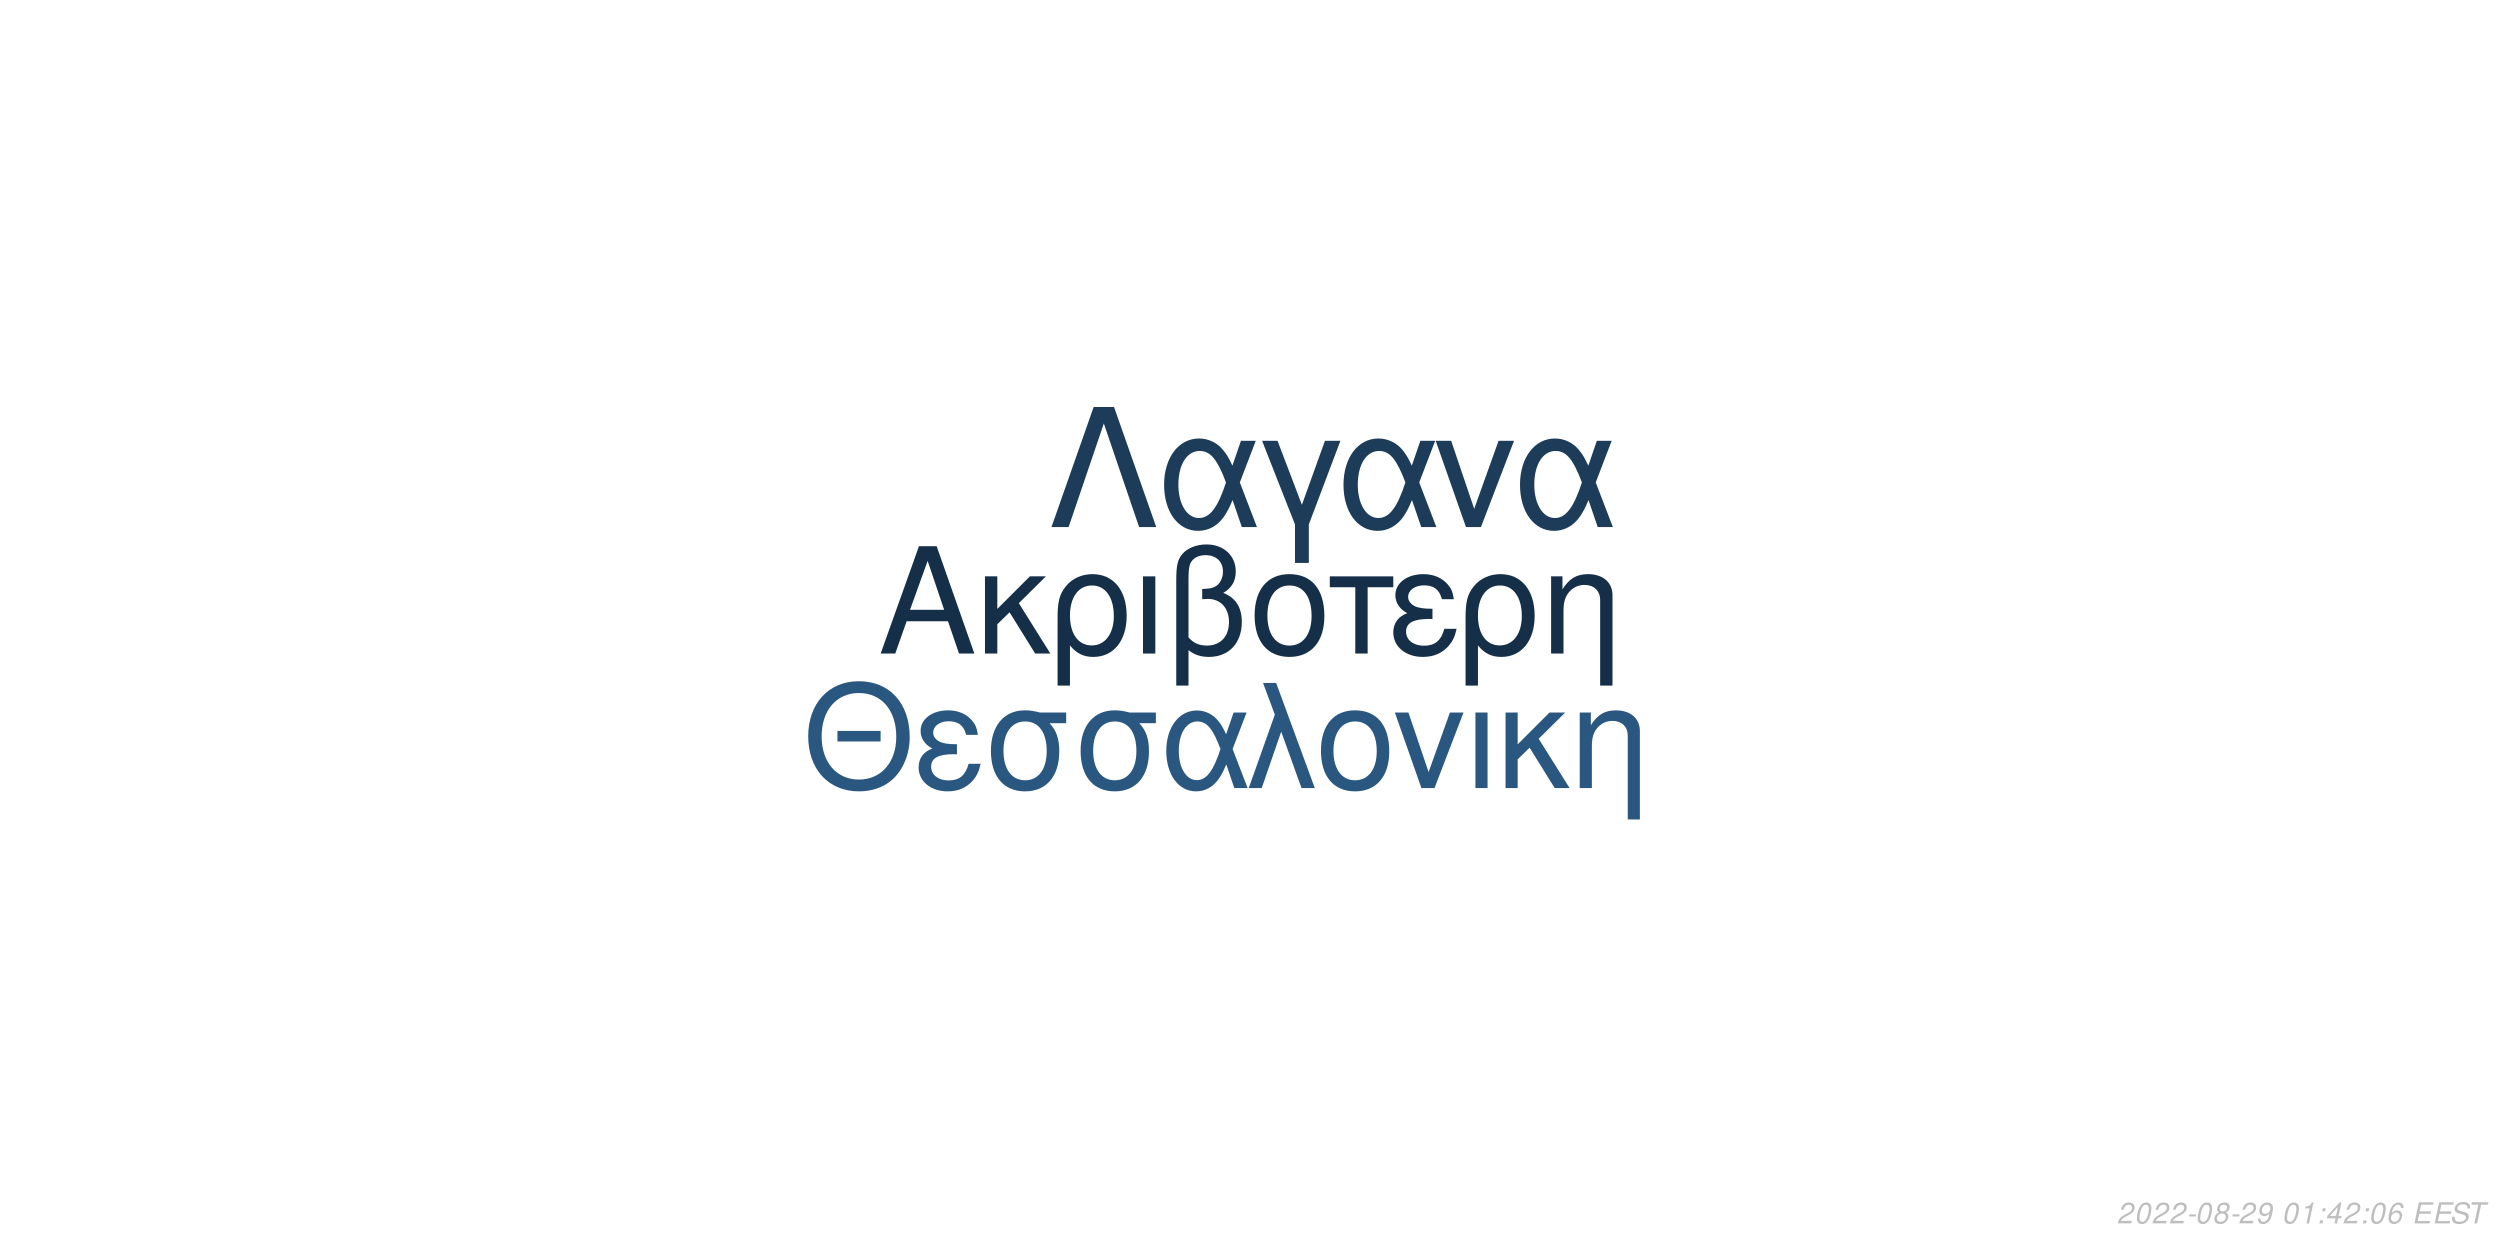
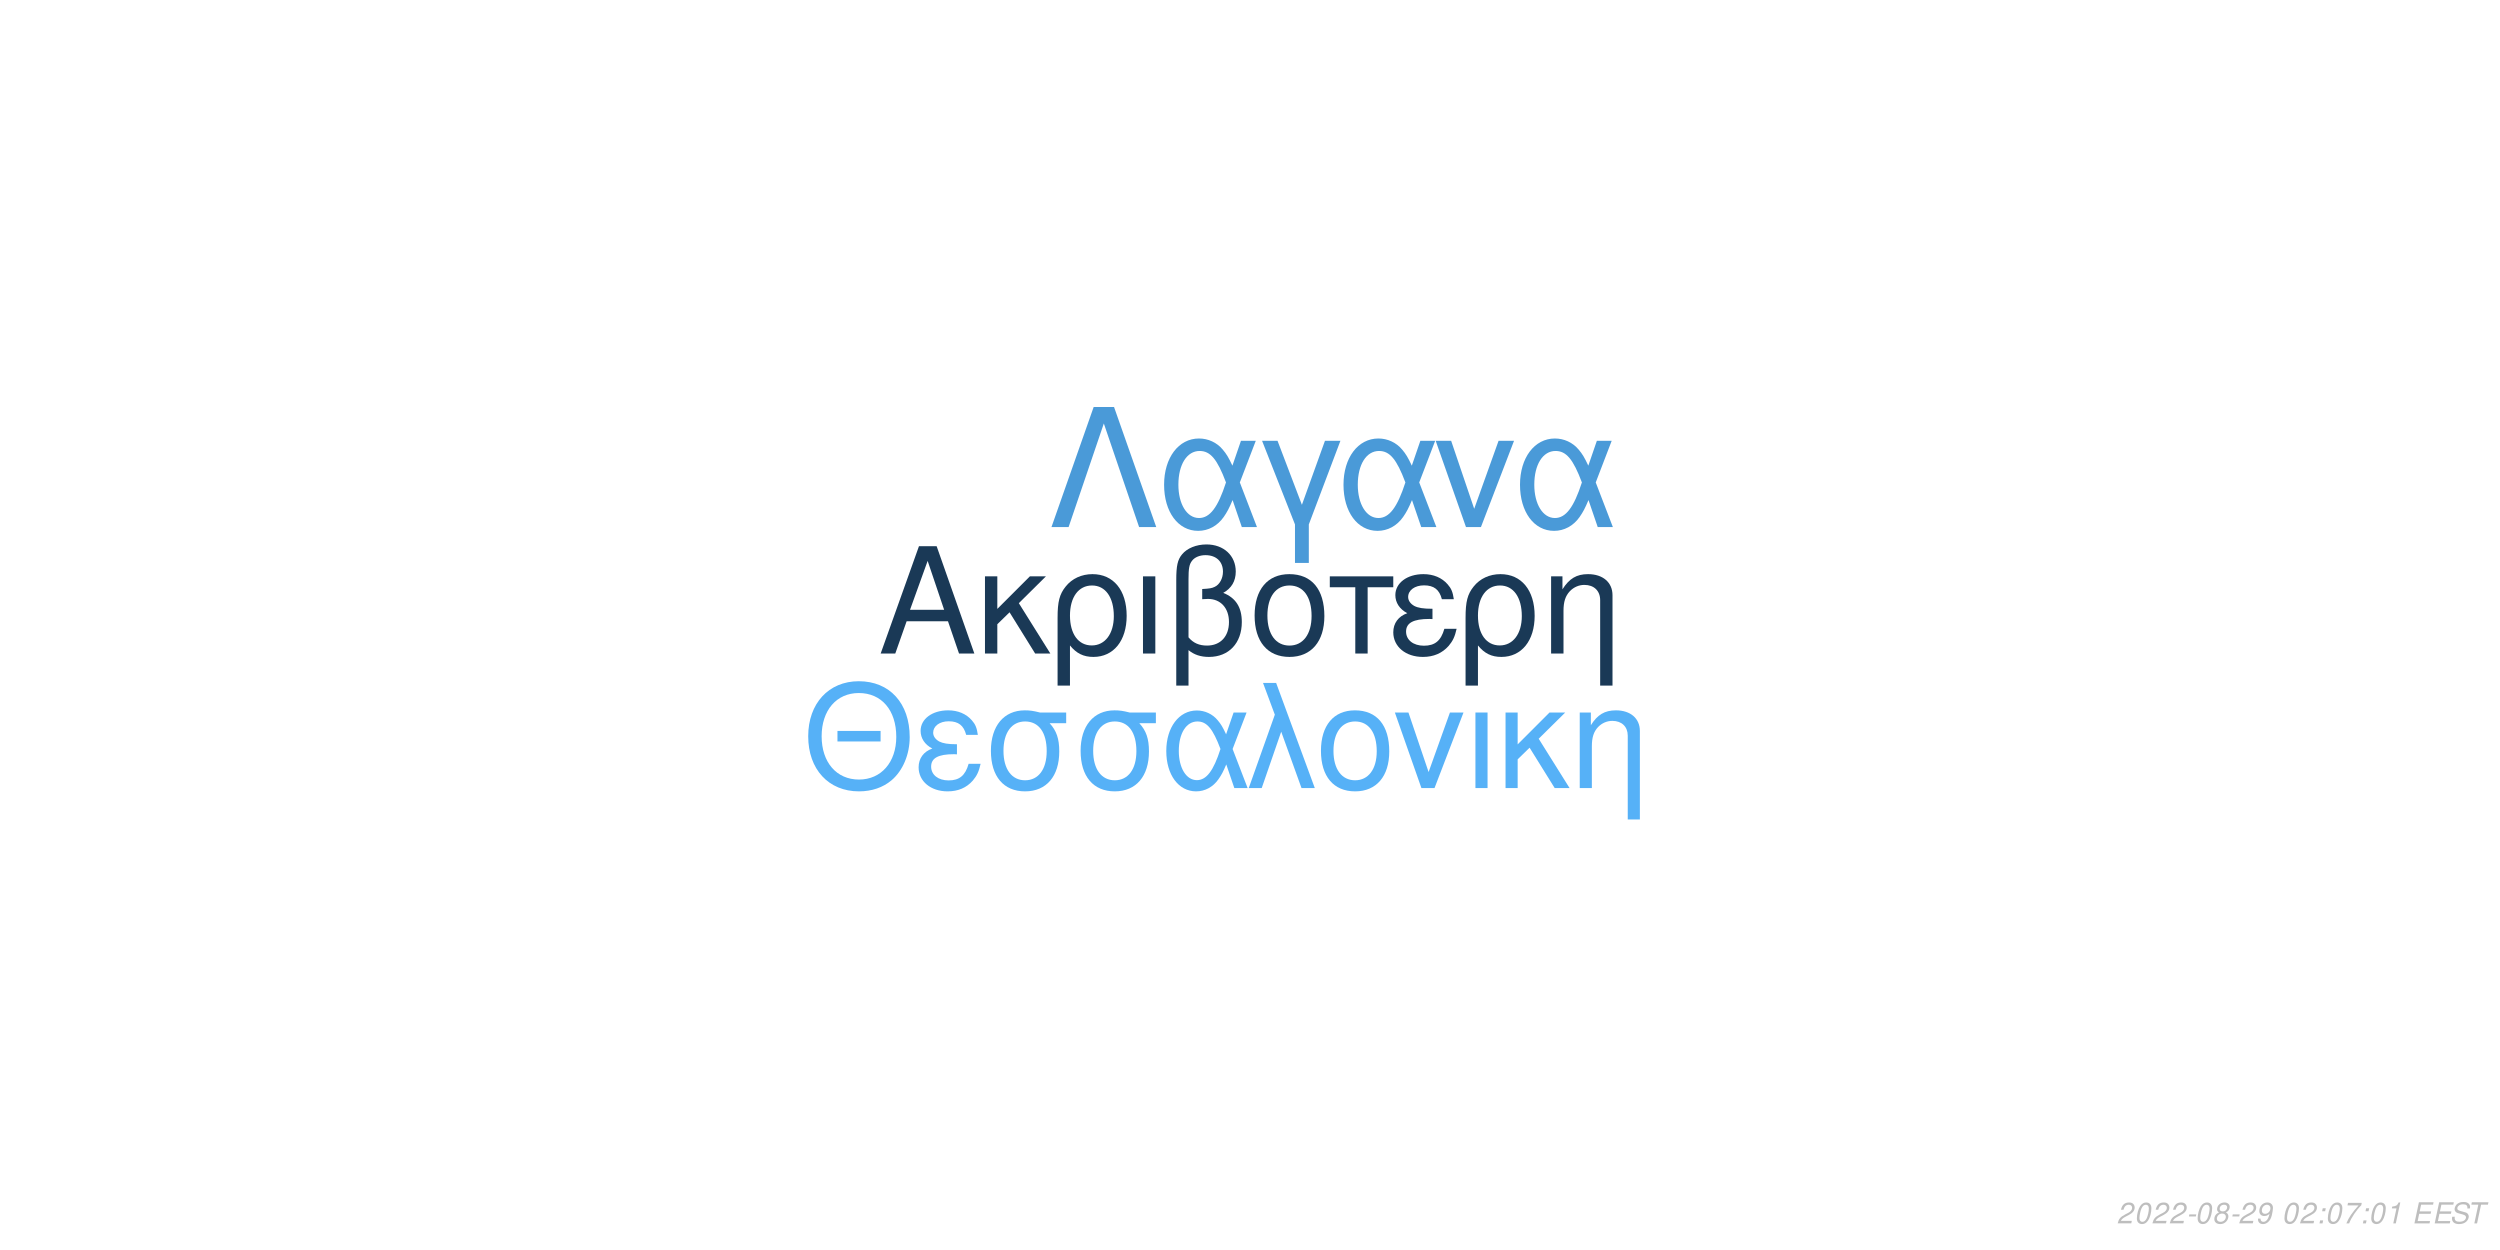
<svg xmlns="http://www.w3.org/2000/svg" xmlns:xlink="http://www.w3.org/1999/xlink" width="864pt" height="432pt" viewBox="0 0 864 432" version="1.1">
  <defs>
    <g>
      <symbol overflow="visible" id="glyph0-0">
        <path style="stroke:none;" d="" />
      </symbol>
      <symbol overflow="visible" id="glyph0-1">
        <path style="stroke:none;" d="M 24.125 -11.141 L 27.938 0 L 33.234 0 L 20.203 -37.094 L 14.094 -37.094 L 0.859 0 L 5.906 0 L 9.828 -11.141 Z M 22.797 -15.109 L 11 -15.109 L 17.094 -32.016 Z M 22.797 -15.109 " />
      </symbol>
      <symbol overflow="visible" id="glyph0-2">
        <path style="stroke:none;" d="M 7.172 -15.422 L 7.172 -26.672 L 2.906 -26.672 L 2.906 0 L 7.172 0 L 7.172 -10.125 L 11.406 -14.25 L 20.25 0 L 25.5 0 L 14.609 -17.406 L 23.969 -26.672 L 18.422 -26.672 Z M 7.172 -15.422 " />
      </symbol>
      <symbol overflow="visible" id="glyph0-3">
        <path style="stroke:none;" d="M 3 11.094 L 7.281 11.094 L 7.281 -2.797 C 9.516 -0.047 11.953 1.172 15.375 1.172 C 22.344 1.172 26.875 -4.422 26.875 -13.031 C 26.875 -21.891 22.297 -27.438 15.062 -27.438 C 11.297 -27.438 7.984 -25.906 5.797 -23.156 C 3.672 -20.516 3 -17.969 3 -12.359 Z M 14.906 -23.516 C 19.547 -23.516 22.438 -19.438 22.438 -12.922 C 22.438 -6.812 19.391 -2.797 14.812 -2.797 C 10.172 -2.797 7.281 -6.766 7.281 -13.125 C 7.281 -19.484 10.234 -23.516 14.906 -23.516 Z M 14.906 -23.516 " />
      </symbol>
      <symbol overflow="visible" id="glyph0-4">
        <path style="stroke:none;" d="M 3.516 0 L 7.781 0 L 7.781 -26.672 L 3.516 -26.672 Z M 3.516 0 " />
      </symbol>
      <symbol overflow="visible" id="glyph0-5">
        <path style="stroke:none;" d="M 4.016 11.094 L 8.25 11.094 L 8.25 -1.172 C 10.172 0.406 12.422 1.172 15.312 1.172 C 22.188 1.172 26.672 -3.609 26.672 -10.891 C 26.672 -15.984 24.578 -19.234 20.25 -20.969 C 23.109 -22.547 24.578 -25.031 24.578 -28.344 C 24.578 -33.844 20.406 -37.703 14.453 -37.703 C 10.938 -37.703 7.734 -36.391 6 -34.25 C 4.484 -32.422 4.016 -30.328 4.016 -25.391 Z M 8.25 -25.656 C 8.25 -29.359 8.5 -30.844 9.469 -32.062 C 10.375 -33.281 12.156 -34 14.094 -34 C 17.812 -34 20.156 -31.812 20.156 -28.297 C 20.156 -25.953 18.984 -23.812 17.297 -23.047 C 16.281 -22.547 15.469 -22.438 12.984 -22.297 L 12.984 -18.781 C 13.734 -18.828 14.344 -18.875 14.969 -18.875 C 19.344 -18.875 22.234 -15.719 22.234 -10.891 C 22.234 -5.906 19.281 -2.75 14.656 -2.75 C 11.953 -2.75 9.922 -3.609 8.25 -5.594 Z M 8.25 -25.656 " />
      </symbol>
      <symbol overflow="visible" id="glyph0-6">
        <path style="stroke:none;" d="M 14.094 -27.438 C 6.562 -27.438 2.094 -22.094 2.094 -13.125 C 2.094 -4.125 6.562 1.172 14.141 1.172 C 21.672 1.172 26.203 -4.172 26.203 -12.922 C 26.203 -22.188 21.828 -27.438 14.094 -27.438 Z M 14.141 -23.516 C 18.938 -23.516 21.781 -19.594 21.781 -12.984 C 21.781 -6.672 18.828 -2.75 14.141 -2.75 C 9.422 -2.75 6.516 -6.672 6.516 -13.125 C 6.516 -19.594 9.422 -23.516 14.141 -23.516 Z M 14.141 -23.516 " />
      </symbol>
      <symbol overflow="visible" id="glyph0-7">
        <path style="stroke:none;" d="M 7.891 0 L 12.156 0 L 12.156 -22.906 L 21.016 -22.906 L 21.016 -26.672 L -0.922 -26.672 L -0.922 -22.906 L 7.891 -22.906 Z M 7.891 0 " />
      </symbol>
      <symbol overflow="visible" id="glyph0-8">
        <path style="stroke:none;" d="M 14.562 -15.469 C 11.344 -15.469 9.562 -15.781 8.297 -16.438 C 6.922 -17.203 6.156 -18.328 6.156 -19.547 C 6.156 -21.891 8.453 -23.562 11.656 -23.562 C 15.062 -23.562 16.953 -22.094 17.812 -18.781 L 21.938 -18.781 C 21.578 -21.266 21.062 -22.5 19.797 -23.922 C 17.812 -26.203 14.906 -27.438 11.453 -27.438 C 5.797 -27.438 1.734 -24.375 1.734 -20.203 C 1.734 -17.609 3.156 -15.375 5.859 -13.938 C 2.797 -12.875 1.016 -10.484 1.016 -7.328 C 1.016 -2.391 5.297 1.172 11.25 1.172 C 14.969 1.172 17.906 -0.109 20.156 -2.641 C 21.578 -4.328 22.297 -5.797 22.906 -8.547 L 18.672 -8.547 C 17.5 -4.422 15.422 -2.703 11.609 -2.703 C 7.938 -2.703 5.438 -4.688 5.438 -7.578 C 5.438 -10.578 7.938 -11.953 13.484 -11.953 C 13.641 -11.953 14.094 -11.953 14.562 -11.906 Z M 14.562 -15.469 " />
      </symbol>
      <symbol overflow="visible" id="glyph0-9">
        <path style="stroke:none;" d="M 3.562 -26.672 L 3.562 0 L 7.844 0 L 7.844 -14.703 C 7.844 -17.906 8.5 -19.891 10.031 -21.531 C 11.406 -22.953 13.188 -23.719 15.062 -23.719 C 18.375 -23.719 20.516 -21.672 20.516 -18.469 L 20.516 11.094 L 24.781 11.094 L 24.781 -20.156 C 24.781 -24.578 21.469 -27.438 16.328 -27.438 C 12.359 -27.438 9.828 -25.906 7.484 -22.188 L 7.484 -26.672 Z M 3.562 -26.672 " />
      </symbol>
      <symbol overflow="visible" id="glyph1-0">
        <path style="stroke:none;" d="" />
      </symbol>
      <symbol overflow="visible" id="glyph1-1">
        <path style="stroke:none;" d="M 26.859 -19.734 L 11.953 -19.734 L 11.953 -16.094 L 26.859 -16.094 Z M 19.328 -36.922 C 8.922 -36.922 1.844 -29.25 1.844 -17.891 C 1.844 -6.484 8.875 1.141 19.391 1.141 C 23.812 1.141 27.703 -0.203 30.641 -2.688 C 34.578 -6.031 36.922 -11.656 36.922 -17.594 C 36.922 -29.297 30 -36.922 19.328 -36.922 Z M 19.328 -32.844 C 27.203 -32.844 32.281 -26.906 32.281 -17.688 C 32.281 -8.922 27.062 -2.938 19.391 -2.938 C 11.609 -2.938 6.484 -8.922 6.484 -17.891 C 6.484 -26.859 11.609 -32.844 19.328 -32.844 Z M 19.328 -32.844 " />
      </symbol>
      <symbol overflow="visible" id="glyph1-2">
        <path style="stroke:none;" d="M 14.25 -15.141 C 11.109 -15.141 9.375 -15.453 8.125 -16.094 C 6.781 -16.844 6.031 -17.938 6.031 -19.141 C 6.031 -21.422 8.266 -23.078 11.406 -23.078 C 14.75 -23.078 16.594 -21.625 17.438 -18.391 L 21.469 -18.391 C 21.125 -20.828 20.625 -22.031 19.391 -23.422 C 17.438 -25.656 14.594 -26.859 11.219 -26.859 C 5.688 -26.859 1.688 -23.875 1.688 -19.781 C 1.688 -17.234 3.094 -15.047 5.734 -13.656 C 2.734 -12.609 1 -10.266 1 -7.172 C 1 -2.344 5.188 1.141 11.016 1.141 C 14.656 1.141 17.547 -0.094 19.734 -2.594 C 21.125 -4.234 21.828 -5.688 22.422 -8.375 L 18.281 -8.375 C 17.141 -4.328 15.094 -2.641 11.359 -2.641 C 7.766 -2.641 5.328 -4.578 5.328 -7.422 C 5.328 -10.359 7.766 -11.703 13.203 -11.703 C 13.359 -11.703 13.797 -11.703 14.25 -11.656 Z M 14.25 -15.141 " />
      </symbol>
      <symbol overflow="visible" id="glyph1-3">
        <path style="stroke:none;" d="M 29 -26.109 L 19.938 -26.109 C 17.594 -26.703 16.438 -26.859 14.703 -26.859 C 7.469 -26.859 2.984 -21.469 2.984 -12.859 C 2.984 -4.031 7.375 1.141 14.797 1.141 C 22.172 1.141 26.609 -4.078 26.609 -12.656 C 26.609 -17.047 25.656 -19.828 23.266 -22.422 L 29 -22.422 Z M 14.797 -23.016 C 19.531 -23.016 22.266 -19.234 22.266 -12.75 C 22.266 -6.531 19.438 -2.688 14.797 -2.688 C 10.172 -2.688 7.328 -6.531 7.328 -12.859 C 7.328 -19.188 10.172 -23.016 14.797 -23.016 Z M 14.797 -23.016 " />
      </symbol>
      <symbol overflow="visible" id="glyph1-4">
        <path style="stroke:none;" d="M 29.344 -26.109 L 24.859 -26.109 L 22.266 -18.578 C 21.125 -21.031 20.484 -22.125 19.328 -23.469 C 17.547 -25.609 14.906 -26.812 12.156 -26.812 C 5.984 -26.812 1.594 -20.984 1.594 -12.812 C 1.594 -4.578 5.828 1.141 11.906 1.141 C 14.953 1.141 17.734 -0.344 19.625 -3.047 C 20.672 -4.531 21.281 -5.688 22.328 -8.172 L 25.109 0 L 29.703 0 L 24.516 -13.5 Z M 20.328 -13.5 C 17.891 -5.922 15.453 -2.734 12.156 -2.734 C 8.516 -2.734 5.922 -6.922 5.922 -12.812 C 5.922 -18.938 8.516 -23.016 12.359 -23.016 C 15.594 -23.016 17.688 -20.531 20.328 -13.5 Z M 20.328 -13.5 " />
      </symbol>
      <symbol overflow="visible" id="glyph1-5">
        <path style="stroke:none;" d="M 1.094 0 L 5.578 0 L 12.312 -19.484 L 19.328 0 L 23.922 0 L 10.562 -36.328 L 6.031 -36.328 L 10.109 -25.359 Z M 1.094 0 " />
      </symbol>
      <symbol overflow="visible" id="glyph1-6">
        <path style="stroke:none;" d="M 13.797 -26.859 C 6.422 -26.859 2.047 -21.625 2.047 -12.859 C 2.047 -4.031 6.422 1.141 13.859 1.141 C 21.234 1.141 25.656 -4.078 25.656 -12.656 C 25.656 -21.719 21.375 -26.859 13.797 -26.859 Z M 13.859 -23.016 C 18.531 -23.016 21.328 -19.188 21.328 -12.703 C 21.328 -6.531 18.438 -2.688 13.859 -2.688 C 9.219 -2.688 6.375 -6.531 6.375 -12.859 C 6.375 -19.188 9.219 -23.016 13.859 -23.016 Z M 13.859 -23.016 " />
      </symbol>
      <symbol overflow="visible" id="glyph1-7">
        <path style="stroke:none;" d="M 14.297 0 L 24.312 -26.109 L 19.625 -26.109 L 12.25 -5.531 L 5.281 -26.109 L 0.594 -26.109 L 9.766 0 Z M 14.297 0 " />
      </symbol>
      <symbol overflow="visible" id="glyph1-8">
        <path style="stroke:none;" d="M 3.438 0 L 7.625 0 L 7.625 -26.109 L 3.438 -26.109 Z M 3.438 0 " />
      </symbol>
      <symbol overflow="visible" id="glyph1-9">
        <path style="stroke:none;" d="M 7.031 -15.094 L 7.031 -26.109 L 2.844 -26.109 L 2.844 0 L 7.031 0 L 7.031 -9.922 L 11.156 -13.953 L 19.828 0 L 24.969 0 L 14.297 -17.047 L 23.469 -26.109 L 18.031 -26.109 Z M 7.031 -15.094 " />
      </symbol>
      <symbol overflow="visible" id="glyph1-10">
        <path style="stroke:none;" d="M 3.484 -26.109 L 3.484 0 L 7.672 0 L 7.672 -14.406 C 7.672 -17.547 8.328 -19.484 9.812 -21.078 C 11.156 -22.469 12.906 -23.219 14.75 -23.219 C 17.984 -23.219 20.078 -21.234 20.078 -18.094 L 20.078 10.859 L 24.266 10.859 L 24.266 -19.734 C 24.266 -24.062 21.031 -26.859 16 -26.859 C 12.109 -26.859 9.609 -25.359 7.328 -21.719 L 7.328 -26.109 Z M 3.484 -26.109 " />
      </symbol>
      <symbol overflow="visible" id="glyph2-0">
        <path style="stroke:none;" d="" />
      </symbol>
      <symbol overflow="visible" id="glyph2-1">
        <path style="stroke:none;" d="M 22.531 -41.484 L 15.484 -41.484 L 0.906 0 L 6.828 0 L 19 -35.797 L 31.188 0 L 37.109 0 Z M 22.531 -41.484 " />
      </symbol>
      <symbol overflow="visible" id="glyph2-2">
        <path style="stroke:none;" d="M 33.516 -29.812 L 28.391 -29.812 L 25.438 -21.219 C 24.125 -24.016 23.391 -25.266 22.078 -26.797 C 20.031 -29.25 17.016 -30.609 13.891 -30.609 C 6.828 -30.609 1.828 -23.953 1.828 -14.625 C 1.828 -5.234 6.656 1.312 13.594 1.312 C 17.078 1.312 20.266 -0.391 22.422 -3.469 C 23.609 -5.172 24.297 -6.484 25.5 -9.328 L 28.688 0 L 33.922 0 L 28 -15.422 Z M 23.219 -15.422 C 20.422 -6.766 17.641 -3.125 13.891 -3.125 C 9.734 -3.125 6.766 -7.906 6.766 -14.625 C 6.766 -21.625 9.734 -26.297 14.109 -26.297 C 17.812 -26.297 20.203 -23.453 23.219 -15.422 Z M 23.219 -15.422 " />
      </symbol>
      <symbol overflow="visible" id="glyph2-3">
        <path style="stroke:none;" d="M 12.062 12.406 L 16.844 12.406 L 16.844 -0.906 L 27.766 -29.812 L 22.422 -29.812 L 14.453 -7.688 L 6.031 -29.812 L 0.688 -29.812 L 12.062 -0.906 Z M 12.062 12.406 " />
      </symbol>
      <symbol overflow="visible" id="glyph2-4">
        <path style="stroke:none;" d="M 16.328 0 L 27.766 -29.812 L 22.422 -29.812 L 14 -6.312 L 6.031 -29.812 L 0.688 -29.812 L 11.156 0 Z M 16.328 0 " />
      </symbol>
      <symbol overflow="visible" id="glyph3-0">
        <path style="stroke:none;" d="" />
      </symbol>
      <symbol overflow="visible" id="glyph3-1">
        <path style="stroke:none;" d="M 5.234 -0.875 L 1.469 -0.875 C 1.641 -1.375 2.203 -1.891 3.109 -2.344 L 4.234 -2.938 C 5.562 -3.625 6.219 -4.469 6.219 -5.484 C 6.219 -5.938 6.062 -6.359 5.797 -6.656 C 5.469 -7.047 4.984 -7.234 4.312 -7.234 C 2.766 -7.234 1.891 -6.453 1.484 -4.734 L 2.375 -4.734 C 2.484 -5.188 2.609 -5.484 2.797 -5.75 C 3.094 -6.203 3.609 -6.453 4.188 -6.453 C 4.891 -6.453 5.344 -6.031 5.344 -5.375 C 5.344 -4.703 4.859 -4.094 4.016 -3.656 L 2.984 -3.125 C 1.234 -2.188 0.797 -1.656 0.344 -0.016 L 5.047 -0.016 Z M 5.234 -0.875 " />
      </symbol>
      <symbol overflow="visible" id="glyph3-2">
        <path style="stroke:none;" d="M 4.203 -7.234 C 3.375 -7.234 2.688 -6.812 2.125 -5.984 C 1.484 -5.047 0.984 -3.188 0.984 -1.734 C 0.984 -1.109 1.172 -0.562 1.484 -0.266 C 1.797 0.047 2.281 0.234 2.766 0.234 C 3.625 0.234 4.281 -0.156 4.859 -1.016 C 5.516 -1.953 6 -3.797 6 -5.266 C 6 -6.5 5.328 -7.234 4.203 -7.234 Z M 4.094 -6.453 C 4.734 -6.453 5.125 -5.984 5.125 -5.156 C 5.125 -4.203 4.781 -2.625 4.406 -1.812 C 3.984 -0.938 3.516 -0.547 2.875 -0.547 C 2.25 -0.547 1.875 -1.031 1.875 -1.828 C 1.875 -2.797 2.203 -4.344 2.594 -5.203 C 2.984 -6.047 3.453 -6.453 4.094 -6.453 Z M 4.094 -6.453 " />
      </symbol>
      <symbol overflow="visible" id="glyph3-3">
        <path style="stroke:none;" d="M 3.516 -3.125 L 1.125 -3.125 L 0.969 -2.406 L 3.359 -2.406 Z M 3.516 -3.125 " />
      </symbol>
      <symbol overflow="visible" id="glyph3-4">
        <path style="stroke:none;" d="M 4.766 -3.797 C 5.078 -3.969 5.234 -4.078 5.438 -4.234 C 5.812 -4.594 6.062 -5.172 6.062 -5.734 C 6.062 -6.625 5.344 -7.234 4.266 -7.234 C 2.812 -7.234 1.703 -6.219 1.703 -4.875 C 1.703 -4.406 1.875 -4.125 2.359 -3.812 C 1.297 -3.312 0.75 -2.516 0.75 -1.469 C 0.75 -0.438 1.547 0.234 2.812 0.234 C 3.656 0.234 4.359 -0.094 4.938 -0.734 C 5.359 -1.234 5.609 -1.859 5.609 -2.438 C 5.609 -3.047 5.312 -3.516 4.766 -3.797 Z M 4.109 -6.453 C 4.797 -6.453 5.188 -6.125 5.188 -5.578 C 5.188 -5.266 5.062 -4.922 4.859 -4.672 C 4.562 -4.312 4.188 -4.156 3.656 -4.156 C 2.984 -4.156 2.594 -4.453 2.594 -4.984 C 2.594 -5.859 3.203 -6.453 4.109 -6.453 Z M 3.453 -3.406 C 4.234 -3.406 4.734 -2.984 4.734 -2.312 C 4.734 -1.312 3.922 -0.547 2.875 -0.547 C 2.125 -0.547 1.625 -0.969 1.625 -1.625 C 1.625 -2.609 2.438 -3.406 3.453 -3.406 Z M 3.453 -3.406 " />
      </symbol>
      <symbol overflow="visible" id="glyph3-5">
        <path style="stroke:none;" d="M 0.844 -1.656 C 0.844 -1.547 0.844 -1.438 0.844 -1.375 C 0.844 -0.406 1.531 0.234 2.578 0.234 C 3.203 0.234 3.766 0.016 4.297 -0.438 C 4.938 -1 5.312 -1.656 5.594 -2.719 C 5.844 -3.672 6.016 -4.766 6.016 -5.375 C 6.016 -5.844 5.844 -6.328 5.547 -6.656 C 5.203 -7.031 4.703 -7.234 4.062 -7.234 C 2.516 -7.234 1.297 -5.938 1.297 -4.266 C 1.297 -3.203 1.984 -2.547 3.047 -2.547 C 3.484 -2.547 3.953 -2.672 4.281 -2.891 C 4.406 -2.984 4.547 -3.078 4.828 -3.344 C 4.438 -1.484 3.703 -0.547 2.703 -0.547 C 2.109 -0.547 1.719 -0.938 1.719 -1.547 L 1.719 -1.656 Z M 3.953 -6.453 C 4.625 -6.453 5.141 -5.953 5.141 -5.281 C 5.141 -4.188 4.312 -3.312 3.297 -3.312 C 2.594 -3.312 2.172 -3.734 2.172 -4.453 C 2.172 -5.562 2.984 -6.453 3.953 -6.453 Z M 3.953 -6.453 " />
      </symbol>
      <symbol overflow="visible" id="glyph3-6">
        <path style="stroke:none;" d="" />
      </symbol>
      <symbol overflow="visible" id="glyph3-7">
+         <path style="stroke:none;" d="M 2.359 -1.031 L 1.312 -1.031 L 1.094 0 L 2.141 0 Z M 3.266 -5.234 L 2.219 -5.234 L 2 -4.203 L 3.047 -4.203 Z M 3.266 -5.234 " />
+       </symbol>
+       <symbol overflow="visible" id="glyph3-8">
+         <path style="stroke:none;" d="M 6.703 -7.094 L 1.953 -7.094 L 1.766 -6.219 L 5.594 -6.219 C 3.344 -3.688 2.266 -2.109 1.375 0 L 2.344 0 C 3.031 -1.906 4.828 -4.594 6.547 -6.281 Z M 6.703 -7.094 " />
+       </symbol>
+       <symbol overflow="visible" id="glyph3-9">
        <path style="stroke:none;" d="M 3.703 -5.188 L 2.594 0 L 3.469 0 L 5.016 -7.234 L 4.438 -7.234 C 3.906 -6.156 3.688 -6.016 2.234 -5.812 L 2.109 -5.188 Z M 3.703 -5.188 " />
      </symbol>
-       <symbol overflow="visible" id="glyph3-8">
-         <path style="stroke:none;" d="M 2.359 -1.031 L 1.312 -1.031 L 1.094 0 L 2.141 0 Z M 3.266 -5.234 L 2.219 -5.234 L 2 -4.203 L 3.047 -4.203 Z M 3.266 -5.234 " />
-       </symbol>
-       <symbol overflow="visible" id="glyph3-9">
-         <path style="stroke:none;" d="M 3.625 -1.75 L 3.266 0 L 4.141 0 L 4.516 -1.75 L 5.562 -1.75 L 5.734 -2.531 L 4.688 -2.531 L 5.688 -7.234 L 5.016 -7.234 L 0.844 -2.672 L 0.641 -1.75 Z M 3.797 -2.531 L 1.594 -2.531 L 4.469 -5.703 Z M 3.797 -2.531 " />
-       </symbol>
      <symbol overflow="visible" id="glyph3-10">
-         <path style="stroke:none;" d="M 6.125 -5.344 L 6.141 -5.625 C 6.141 -6.609 5.453 -7.234 4.391 -7.234 C 3.438 -7.234 2.641 -6.719 2.016 -5.703 C 1.422 -4.781 0.938 -2.953 0.938 -1.688 C 0.938 -0.516 1.688 0.234 2.859 0.234 C 3.703 0.234 4.438 -0.156 5 -0.875 C 5.406 -1.422 5.672 -2.156 5.672 -2.766 C 5.672 -3.812 4.969 -4.5 3.906 -4.5 C 3.234 -4.5 2.672 -4.234 2.094 -3.625 C 2.406 -5.375 3.234 -6.453 4.25 -6.453 C 4.703 -6.453 5.062 -6.234 5.172 -5.844 C 5.203 -5.719 5.234 -5.578 5.25 -5.344 Z M 3.656 -3.734 C 4.344 -3.734 4.797 -3.281 4.797 -2.625 C 4.797 -1.469 3.984 -0.547 2.984 -0.547 C 2.297 -0.547 1.812 -1.047 1.812 -1.766 C 1.812 -2.859 2.625 -3.734 3.656 -3.734 Z M 3.656 -3.734 " />
+         <path style="stroke:none;" d="M 2.547 -3.312 L 6.5 -3.312 L 6.688 -4.141 L 2.719 -4.141 L 3.219 -6.469 L 7.344 -6.469 L 7.516 -7.297 L 2.453 -7.297 L 0.906 0 L 6.125 0 L 6.297 -0.812 L 2.016 -0.812 Z M 2.547 -3.312 " />
      </symbol>
      <symbol overflow="visible" id="glyph3-11">
-         <path style="stroke:none;" d="M 2.547 -3.312 L 6.5 -3.312 L 6.688 -4.141 L 2.719 -4.141 L 3.219 -6.469 L 7.344 -6.469 L 7.516 -7.297 L 2.453 -7.297 L 0.906 0 L 6.125 0 L 6.297 -0.812 L 2.016 -0.812 Z M 2.547 -3.312 " />
+         <path style="stroke:none;" d="M 7.062 -5.156 C 7.125 -5.438 7.141 -5.562 7.141 -5.703 C 7.141 -6.156 6.938 -6.594 6.594 -6.891 C 6.188 -7.25 5.656 -7.406 4.875 -7.406 C 3.844 -7.406 3.047 -7.125 2.5 -6.562 C 2.094 -6.141 1.781 -5.438 1.781 -4.922 C 1.781 -4.297 2.219 -3.766 2.891 -3.562 L 4.594 -3.094 C 5.406 -2.859 5.734 -2.578 5.734 -2.094 C 5.734 -1.781 5.547 -1.406 5.266 -1.141 C 4.844 -0.766 4.266 -0.578 3.453 -0.578 C 2.328 -0.578 1.812 -0.984 1.812 -1.906 C 1.812 -2.047 1.812 -2.125 1.844 -2.312 L 0.984 -2.312 C 0.906 -2.062 0.891 -1.906 0.891 -1.688 C 0.891 -0.484 1.797 0.234 3.297 0.234 C 4.359 0.234 5.234 -0.062 5.812 -0.609 C 6.344 -1.078 6.688 -1.797 6.688 -2.375 C 6.688 -2.641 6.609 -2.906 6.453 -3.156 C 6.234 -3.5 5.938 -3.703 5.469 -3.828 L 3.75 -4.312 C 2.984 -4.547 2.734 -4.734 2.734 -5.188 C 2.734 -5.547 2.875 -5.844 3.188 -6.109 C 3.547 -6.438 4.031 -6.594 4.703 -6.594 C 5.266 -6.594 5.688 -6.484 5.906 -6.297 C 6.094 -6.125 6.219 -5.797 6.219 -5.516 C 6.219 -5.422 6.203 -5.344 6.188 -5.156 Z M 7.062 -5.156 " />
      </symbol>
      <symbol overflow="visible" id="glyph3-12">
-         <path style="stroke:none;" d="M 7.062 -5.156 C 7.125 -5.438 7.141 -5.562 7.141 -5.703 C 7.141 -6.156 6.938 -6.594 6.594 -6.891 C 6.188 -7.25 5.656 -7.406 4.875 -7.406 C 3.844 -7.406 3.047 -7.125 2.5 -6.562 C 2.094 -6.141 1.781 -5.438 1.781 -4.922 C 1.781 -4.297 2.219 -3.766 2.891 -3.562 L 4.594 -3.094 C 5.406 -2.859 5.734 -2.578 5.734 -2.094 C 5.734 -1.781 5.547 -1.406 5.266 -1.141 C 4.844 -0.766 4.266 -0.578 3.453 -0.578 C 2.328 -0.578 1.812 -0.984 1.812 -1.906 C 1.812 -2.047 1.812 -2.125 1.844 -2.312 L 0.984 -2.312 C 0.906 -2.062 0.891 -1.906 0.891 -1.688 C 0.891 -0.484 1.797 0.234 3.297 0.234 C 4.359 0.234 5.234 -0.062 5.812 -0.609 C 6.344 -1.078 6.688 -1.797 6.688 -2.375 C 6.688 -2.641 6.609 -2.906 6.453 -3.156 C 6.234 -3.5 5.938 -3.703 5.469 -3.828 L 3.75 -4.312 C 2.984 -4.547 2.734 -4.734 2.734 -5.188 C 2.734 -5.547 2.875 -5.844 3.188 -6.109 C 3.547 -6.438 4.031 -6.594 4.703 -6.594 C 5.266 -6.594 5.688 -6.484 5.906 -6.297 C 6.094 -6.125 6.219 -5.797 6.219 -5.516 C 6.219 -5.422 6.203 -5.344 6.188 -5.156 Z M 7.062 -5.156 " />
-       </symbol>
-       <symbol overflow="visible" id="glyph3-13">
        <path style="stroke:none;" d="M 4.938 -6.469 L 7.312 -6.469 L 7.484 -7.297 L 1.75 -7.297 L 1.578 -6.469 L 3.984 -6.469 L 2.609 0 L 3.547 0 Z M 4.938 -6.469 " />
      </symbol>
    </g>
  </defs>
  <g id="surface1">
    <rect x="0" y="0" width="864" height="432" style="fill:rgb(100%,100%,100%);fill-opacity:1;stroke:none;" />
-     <g style="fill:rgb(8.235%,18.431%,28.627%);fill-opacity:1;">
+     <g style="fill:rgb(10.196%,22.353%,33.725%);fill-opacity:1;">
      <use xlink:href="#glyph0-1" x="303.5" y="225.861" />
      <use xlink:href="#glyph0-2" x="337.5" y="225.861" />
      <use xlink:href="#glyph0-3" x="362.5" y="225.861" />
      <use xlink:href="#glyph0-4" x="391.5" y="225.861" />
      <use xlink:href="#glyph0-5" x="402.5" y="225.861" />
      <use xlink:href="#glyph0-6" x="431.5" y="225.861" />
      <use xlink:href="#glyph0-7" x="460.5" y="225.861" />
      <use xlink:href="#glyph0-8" x="480.5" y="225.861" />
      <use xlink:href="#glyph0-3" x="503.5" y="225.861" />
      <use xlink:href="#glyph0-9" x="532.5" y="225.861" />
    </g>
-     <g style="fill:rgb(16.078%,34.118%,49.804%);fill-opacity:1;">
+     <g style="fill:rgb(33.725%,69.412%,96.863%);fill-opacity:1;">
      <use xlink:href="#glyph1-1" x="277.473" y="272.354" />
      <use xlink:href="#glyph1-2" x="316.473" y="272.354" />
      <use xlink:href="#glyph1-3" x="339.473" y="272.354" />
      <use xlink:href="#glyph1-3" x="370.473" y="272.354" />
      <use xlink:href="#glyph1-4" x="401.473" y="272.354" />
      <use xlink:href="#glyph1-5" x="430.473" y="272.354" />
      <use xlink:href="#glyph1-6" x="454.473" y="272.354" />
      <use xlink:href="#glyph1-7" x="481.473" y="272.354" />
      <use xlink:href="#glyph1-8" x="506.473" y="272.354" />
      <use xlink:href="#glyph1-9" x="517.473" y="272.354" />
      <use xlink:href="#glyph1-10" x="542.473" y="272.354" />
    </g>
-     <g style="fill:rgb(10.98%,23.529%,35.294%);fill-opacity:1;">
+     <g style="fill:rgb(29.02%,60.392%,84.706%);fill-opacity:1;">
      <use xlink:href="#glyph2-1" x="362.484" y="182.152" />
      <use xlink:href="#glyph2-2" x="400.484" y="182.152" />
      <use xlink:href="#glyph2-3" x="435.484" y="182.152" />
      <use xlink:href="#glyph2-2" x="462.484" y="182.152" />
      <use xlink:href="#glyph2-4" x="495.484" y="182.152" />
      <use xlink:href="#glyph2-2" x="523.484" y="182.152" />
    </g>
    <g style="fill:rgb(74.51%,74.51%,74.51%);fill-opacity:1;">
      <use xlink:href="#glyph3-1" x="731.52" y="422.81" />
      <use xlink:href="#glyph3-2" x="737.52" y="422.81" />
      <use xlink:href="#glyph3-1" x="743.52" y="422.81" />
      <use xlink:href="#glyph3-1" x="749.52" y="422.81" />
      <use xlink:href="#glyph3-3" x="755.52" y="422.81" />
      <use xlink:href="#glyph3-2" x="758.52" y="422.81" />
      <use xlink:href="#glyph3-4" x="764.52" y="422.81" />
      <use xlink:href="#glyph3-3" x="770.52" y="422.81" />
      <use xlink:href="#glyph3-1" x="773.52" y="422.81" />
      <use xlink:href="#glyph3-5" x="779.52" y="422.81" />
      <use xlink:href="#glyph3-6" x="785.52" y="422.81" />
      <use xlink:href="#glyph3-2" x="788.52" y="422.81" />
-       <use xlink:href="#glyph3-7" x="794.52" y="422.81" />
-       <use xlink:href="#glyph3-8" x="800.52" y="422.81" />
-       <use xlink:href="#glyph3-9" x="803.52" y="422.81" />
-       <use xlink:href="#glyph3-1" x="809.52" y="422.81" />
-       <use xlink:href="#glyph3-8" x="815.52" y="422.81" />
+       <use xlink:href="#glyph3-1" x="794.52" y="422.81" />
+       <use xlink:href="#glyph3-7" x="800.52" y="422.81" />
+       <use xlink:href="#glyph3-2" x="803.52" y="422.81" />
+       <use xlink:href="#glyph3-8" x="809.52" y="422.81" />
+       <use xlink:href="#glyph3-7" x="815.52" y="422.81" />
      <use xlink:href="#glyph3-2" x="818.52" y="422.81" />
-       <use xlink:href="#glyph3-10" x="824.52" y="422.81" />
+       <use xlink:href="#glyph3-9" x="824.52" y="422.81" />
      <use xlink:href="#glyph3-6" x="830.52" y="422.81" />
-       <use xlink:href="#glyph3-11" x="833.52" y="422.81" />
-       <use xlink:href="#glyph3-11" x="840.52" y="422.81" />
-       <use xlink:href="#glyph3-12" x="846.52" y="422.81" />
-       <use xlink:href="#glyph3-13" x="852.52" y="422.81" />
+       <use xlink:href="#glyph3-10" x="833.52" y="422.81" />
+       <use xlink:href="#glyph3-10" x="840.52" y="422.81" />
+       <use xlink:href="#glyph3-11" x="846.52" y="422.81" />
+       <use xlink:href="#glyph3-12" x="852.52" y="422.81" />
    </g>
  </g>
</svg>
